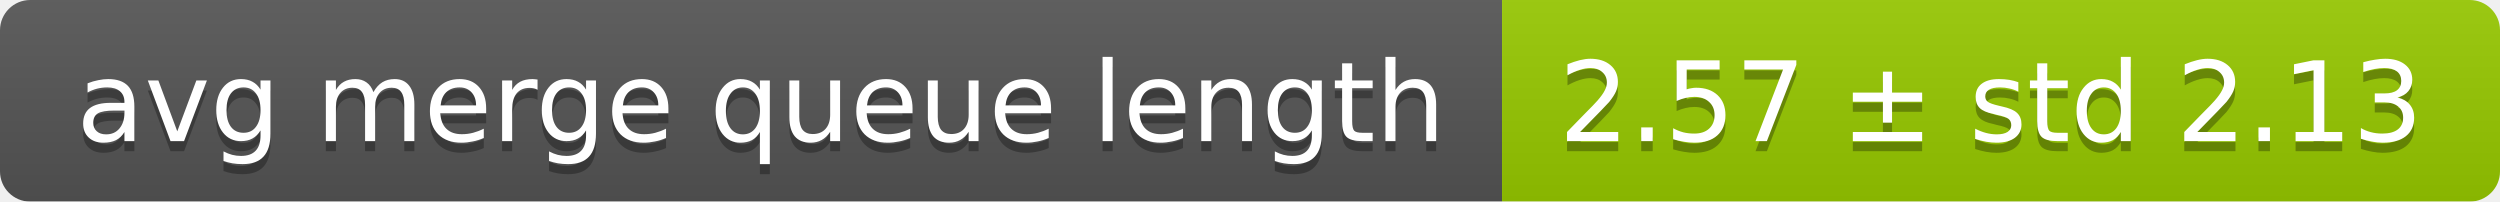
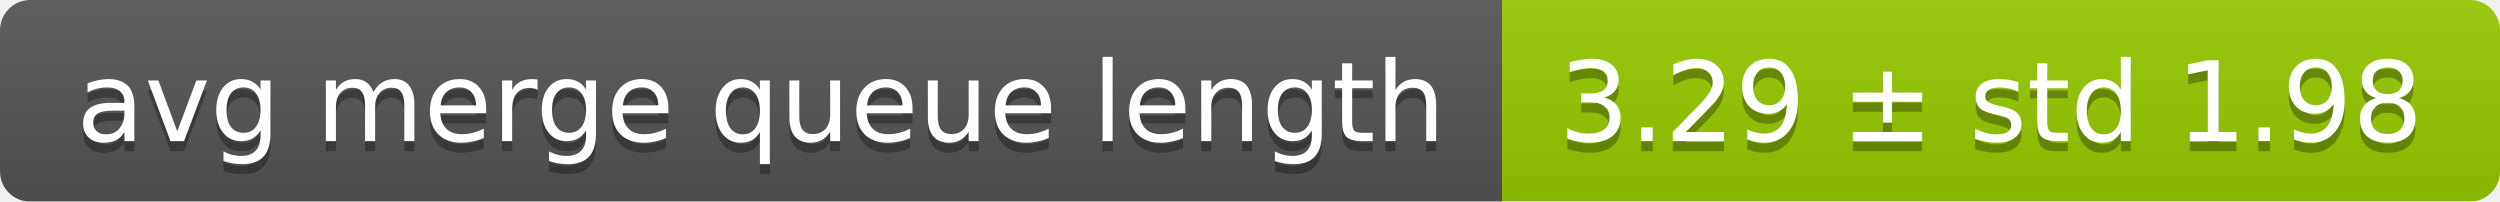
<svg xmlns="http://www.w3.org/2000/svg" width="248" height="20">
  <linearGradient id="smooth" x2="0" y2="100%">
    <stop offset="0" stop-color="#bbb" stop-opacity=".1" />
    <stop offset="1" stop-opacity=".1" />
  </linearGradient>
  <mask id="round">
    <rect width="248" height="20" rx="3" fill="#fff" />
  </mask>
  <g mask="url(#round)">
    <rect width="149" height="20" fill="#555" />
    <rect x="149" width="99" height="20" fill="#97ca00" />
    <rect width="248" height="20" fill="url(#smooth)" />
  </g>
  <g fill="#fff" text-anchor="middle" font-family="DejaVu Sans,Verdana,Geneva,sans-serif" font-size="11">
    <text x="75.5" y="15" fill="#010101" fill-opacity=".3">avg merge queue length</text>
    <text x="75.5" y="14">avg merge queue length</text>
-     <text x="197.5" y="15" fill="#010101" fill-opacity=".3">2.57 ± std 2.13</text>
-     <text x="197.5" y="14">2.57 ± std 2.13</text>
+     <text x="197.5" y="15" fill="#010101" fill-opacity=".3">3.29 ± std 1.98</text>
+     <text x="197.5" y="14">3.29 ± std 1.98</text>
  </g>
</svg>
